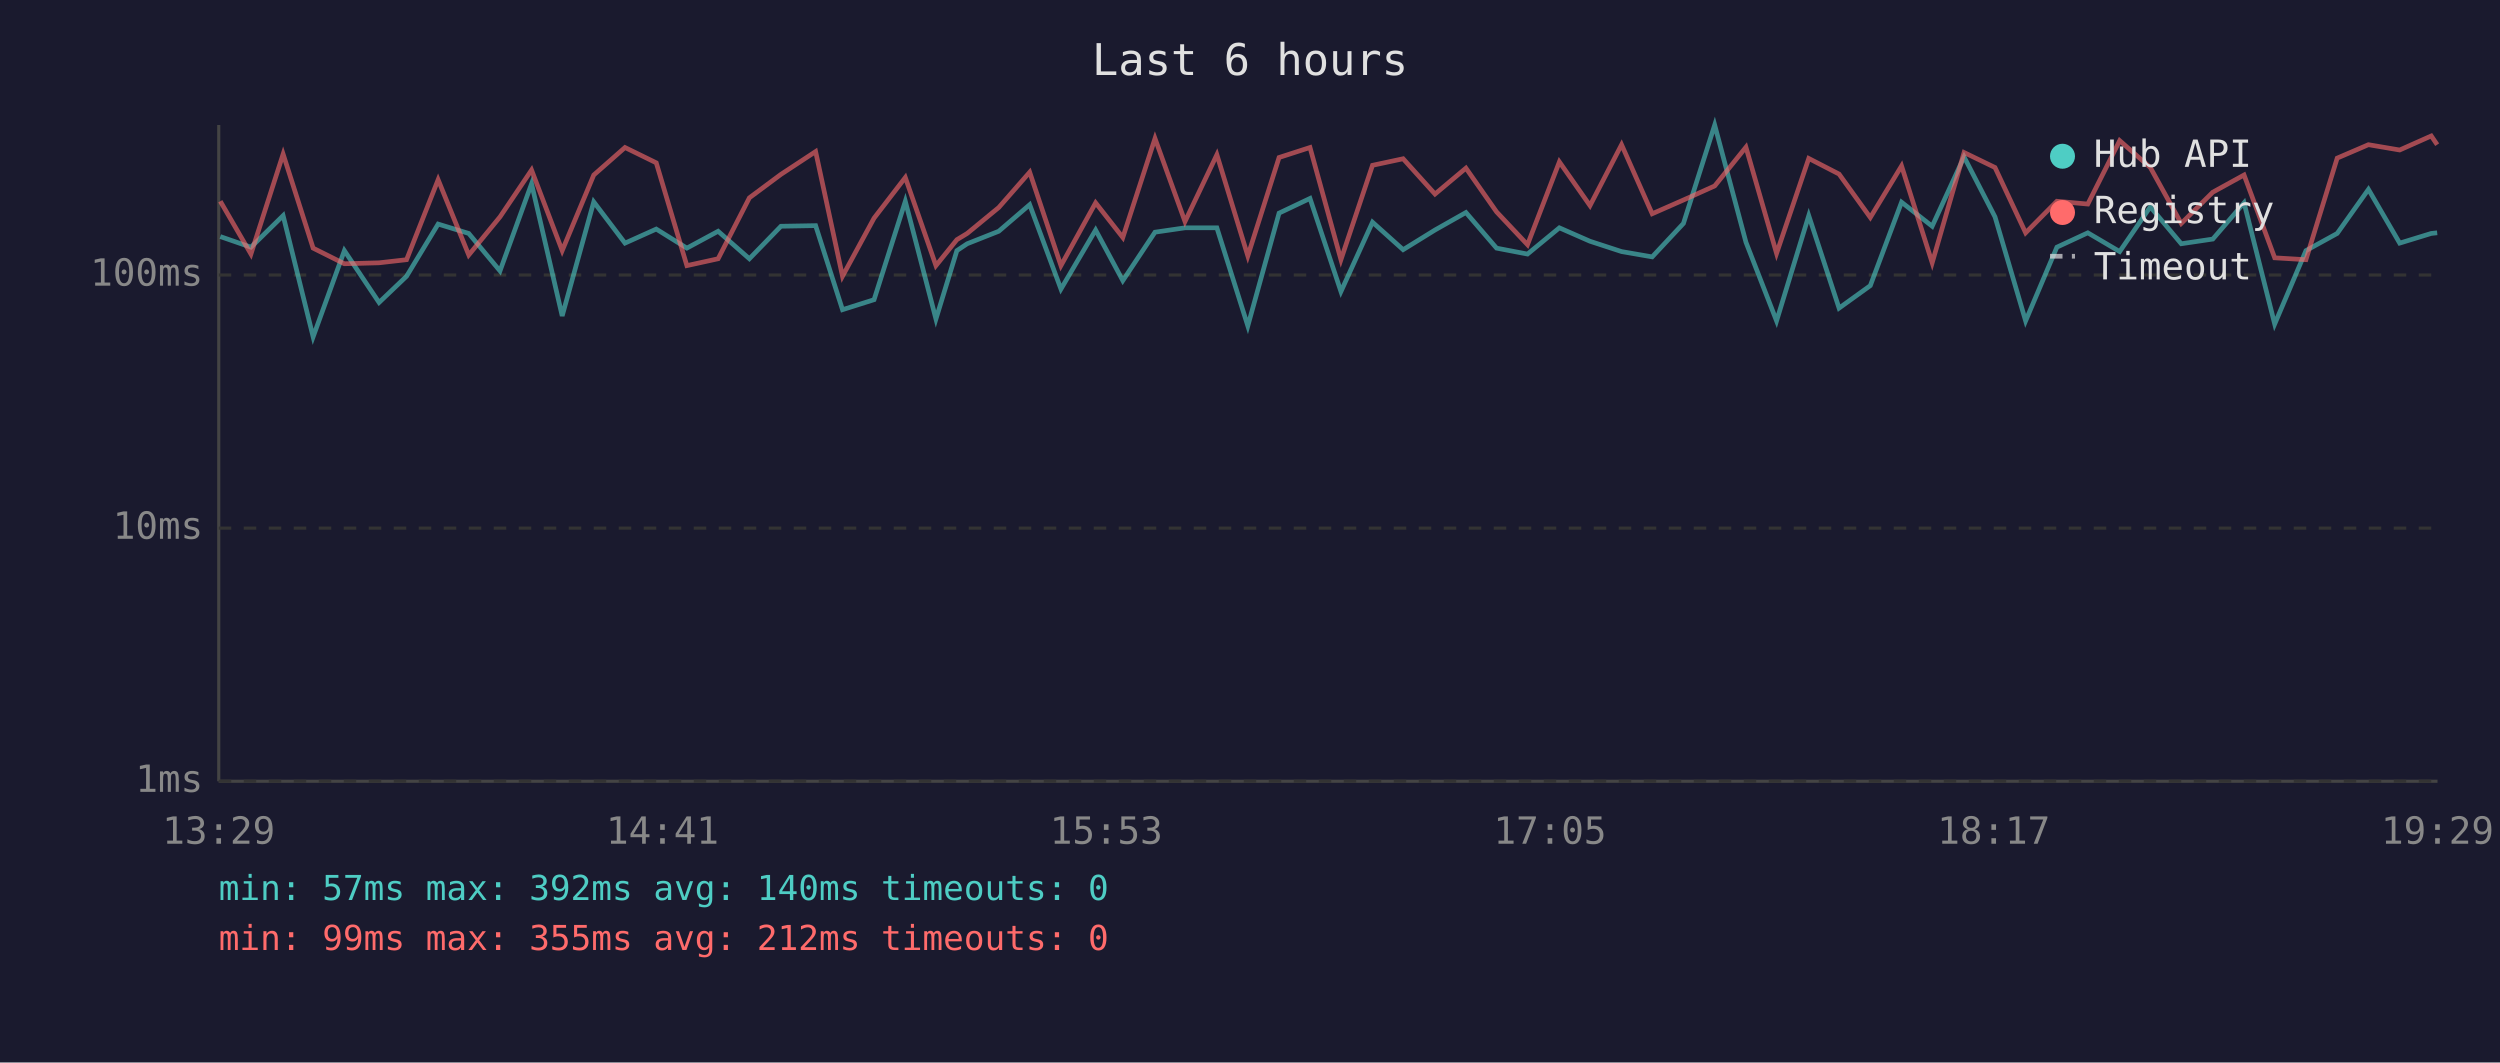
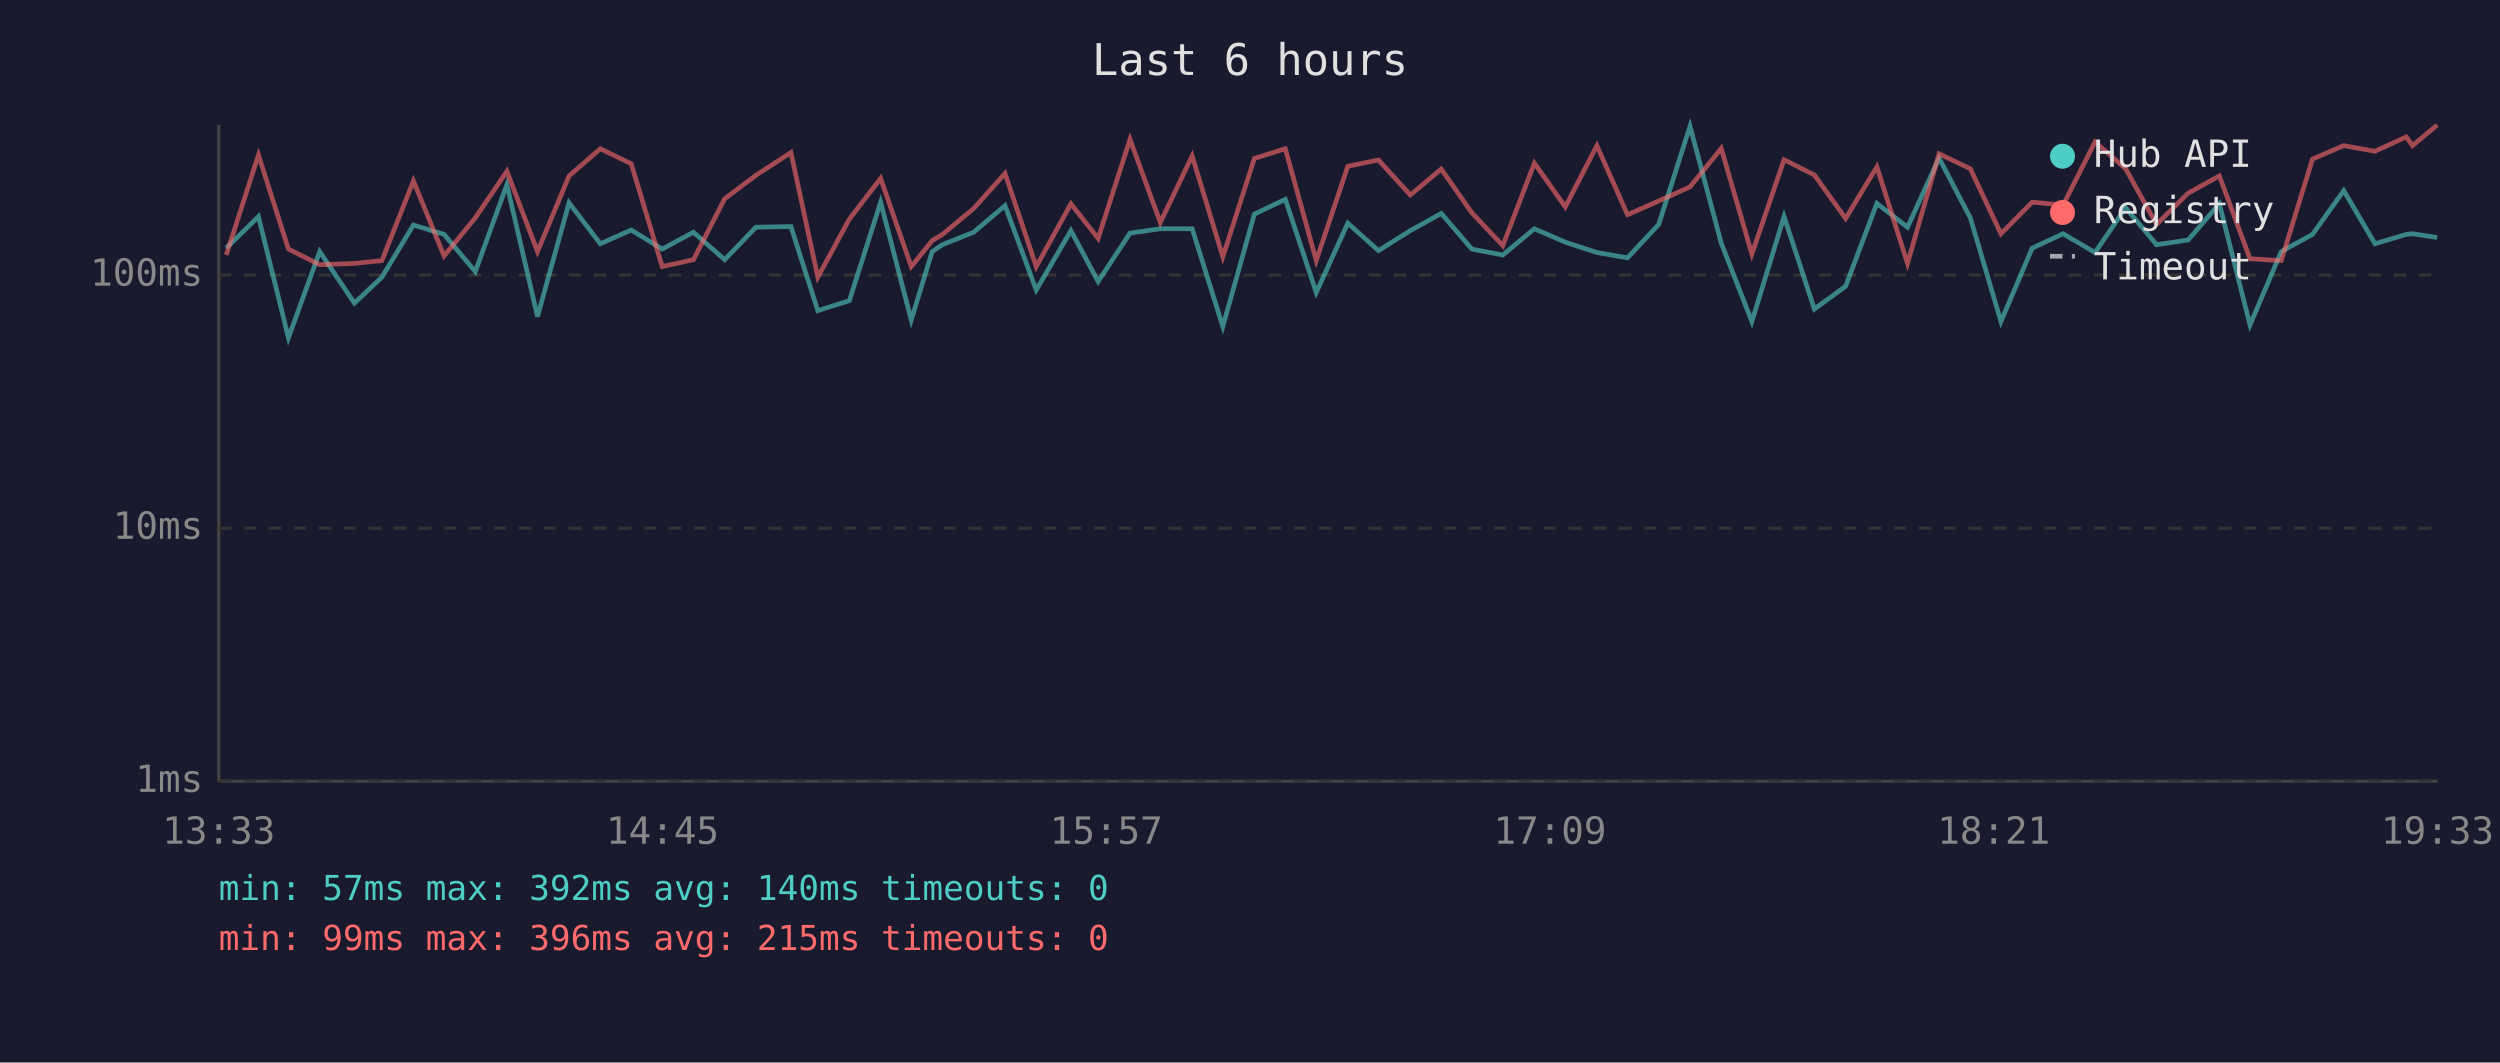
<svg xmlns="http://www.w3.org/2000/svg" viewBox="0 0 800 340" font-family="monospace" font-size="12">
  <rect width="800" height="340" fill="#1a1a2e" />
  <text x="400" y="24" fill="#e0e0e0" font-size="14" text-anchor="middle">Last 6 hours</text>
  <line x1="70" y1="40" x2="70" y2="250" stroke="#444" stroke-width="1" />
  <line x1="70" y1="250" x2="780" y2="250" stroke="#444" stroke-width="1" />
  <line x1="70" y1="250" x2="780" y2="250" stroke="#333" stroke-width="1" stroke-dasharray="4" />
  <text x="65" y="250" fill="#888" text-anchor="end" dominant-baseline="middle">1ms</text>
  <line x1="70" y1="169" x2="780" y2="169" stroke="#333" stroke-width="1" stroke-dasharray="4" />
  <text x="65" y="169" fill="#888" text-anchor="end" dominant-baseline="middle">10ms</text>
  <line x1="70" y1="88" x2="780" y2="88" stroke="#333" stroke-width="1" stroke-dasharray="4" />
  <text x="65" y="88" fill="#888" text-anchor="end" dominant-baseline="middle">100ms</text>
-   <text x="70" y="270" fill="#888" text-anchor="middle">13:29</text>
-   <text x="212" y="270" fill="#888" text-anchor="middle">14:41</text>
-   <text x="354" y="270" fill="#888" text-anchor="middle">15:53</text>
-   <text x="496" y="270" fill="#888" text-anchor="middle">17:05</text>
-   <text x="638" y="270" fill="#888" text-anchor="middle">18:17</text>
-   <text x="780" y="270" fill="#888" text-anchor="middle">19:29</text>
-   <polyline points="70.5,75.7 80.3,79.1 90.6,69.0 100.2,107.8 110.2,80.2 121.3,96.8 130.1,88.4 140.2,71.7 150.0,74.7 160.0,86.7 170.1,58.8 179.9,101.1 190.0,64.6 200.0,77.8 210.0,73.3 219.8,79.4 229.8,74.0 239.8,82.8 249.9,72.4 261.0,72.2 269.6,99.1 279.7,95.9 289.7,64.4 299.5,102.1 306.2,80.2 309.5,78.0 319.6,74.0 329.5,65.5 339.5,92.5 350.6,73.6 359.3,89.8 369.6,74.3 379.2,72.9 389.4,72.9 399.3,104.3 409.3,68.2 419.2,63.5 429.1,93.3 439.2,71.1 449.0,79.9 459.2,73.6 469.1,68.0 478.9,79.4 488.8,81.3 499.0,72.9 508.8,77.2 518.9,80.5 528.7,82.2 538.7,71.5 548.7,40.0 558.7,77.5 568.5,102.7 578.8,69.0 588.5,98.6 598.5,91.4 608.5,64.7 618.3,72.4 628.5,50.2 638.4,69.4 648.2,102.7 658.2,79.1 668.1,74.5 678.3,80.5 688.1,66.2 698.0,78.0 708.1,76.5 718.1,64.9 727.9,103.7 737.9,80.2 747.9,74.7 757.9,60.6 767.9,77.8 778.0,74.7 779.9,74.5" fill="none" stroke="#4ecdc4" stroke-width="1.5" opacity="0.6" />
-   <polyline points="70.5,64.4 80.3,81.3 90.6,49.3 100.2,79.4 110.2,84.4 121.3,84.1 130.1,83.1 140.2,57.5 150.0,81.6 160.0,69.4 170.1,54.4 179.9,80.2 190.0,56.0 200.0,47.2 210.0,52.1 219.8,85.0 229.8,82.8 239.8,63.3 249.9,55.8 261.0,48.5 269.6,88.4 279.7,69.8 289.7,56.8 299.5,85.0 306.2,76.7 309.5,74.7 319.6,66.4 329.5,55.1 339.5,85.0 350.6,64.9 359.3,76.0 369.6,44.3 379.2,70.9 389.4,49.5 399.3,81.9 409.3,50.4 419.2,47.2 429.1,83.1 439.2,52.9 449.0,50.8 459.2,62.1 469.1,53.8 478.9,67.8 488.8,78.3 499.0,51.8 508.8,65.8 518.9,46.3 528.7,68.4 538.7,64.0 548.7,59.5 558.7,47.1 568.5,81.1 578.8,50.7 588.5,55.7 598.5,69.6 608.5,53.1 618.3,84.1 628.5,48.8 638.4,53.6 648.2,74.5 658.2,64.4 668.1,65.3 678.3,45.0 688.1,53.6 698.0,71.5 708.1,61.5 718.1,56.0 727.9,82.5 737.9,83.1 747.9,50.6 757.9,46.3 767.9,48.0 778.0,43.5 779.9,46.3" fill="none" stroke="#ff6b6b" stroke-width="1.5" opacity="0.6" />
+   <text x="70" y="270" fill="#888" text-anchor="middle">13:33</text>
+   <text x="212" y="270" fill="#888" text-anchor="middle">14:45</text>
+   <text x="354" y="270" fill="#888" text-anchor="middle">15:57</text>
+   <text x="496" y="270" fill="#888" text-anchor="middle">17:09</text>
+   <text x="638" y="270" fill="#888" text-anchor="middle">18:21</text>
+   <text x="780" y="270" fill="#888" text-anchor="middle">19:33</text>
+   <polyline points="72.4,79.4 82.7,69.3 92.3,108.1 102.3,80.5 113.4,97.0 122.2,88.7 132.3,72.0 142.1,75.0 152.1,86.9 162.2,59.1 172.0,101.3 182.1,64.9 192.1,78.0 202.0,73.6 211.9,79.7 221.9,74.3 231.9,83.1 241.9,72.7 253.1,72.5 261.7,99.4 271.8,96.2 281.8,64.7 291.6,102.4 298.3,80.5 301.6,78.3 311.6,74.3 321.6,65.8 331.6,92.8 342.7,73.8 351.4,90.1 361.6,74.6 371.3,73.2 381.5,73.2 391.3,104.5 401.4,68.5 411.3,63.8 421.2,93.6 431.3,71.4 441.1,80.2 451.3,73.8 461.2,68.3 471.0,79.7 480.9,81.6 491.0,73.2 500.9,77.5 511.0,80.8 520.8,82.5 530.8,71.8 540.8,40.4 550.8,77.8 560.6,102.9 570.9,69.3 580.6,98.9 590.6,91.6 600.6,65.1 610.4,72.7 620.5,50.6 630.5,69.7 640.3,102.9 650.3,79.4 660.2,74.8 670.4,80.8 680.2,66.5 690.1,78.3 700.2,76.8 710.2,65.2 720.0,104.0 730.0,80.5 740.0,75.0 750.0,61.0 760.0,78.0 770.0,75.0 772.0,74.8 779.9,76.0" fill="none" stroke="#4ecdc4" stroke-width="1.5" opacity="0.6" />
+   <polyline points="72.4,81.6 82.7,49.6 92.3,79.7 102.3,84.7 113.4,84.3 122.2,83.4 132.3,57.9 142.1,81.9 152.1,69.7 162.2,54.8 172.0,80.5 182.1,56.3 192.1,47.6 202.0,52.4 211.9,85.3 221.9,83.1 231.9,63.6 241.9,56.1 253.1,48.8 261.7,88.7 271.8,70.1 281.8,57.1 291.6,85.3 298.3,77.0 301.6,75.0 311.6,66.7 321.6,55.5 331.6,85.3 342.7,65.2 351.4,76.3 361.6,44.6 371.3,71.2 381.5,49.9 391.3,82.2 401.4,50.7 411.3,47.6 421.2,83.4 431.3,53.2 441.1,51.2 451.3,62.4 461.2,54.1 471.0,68.1 480.9,78.6 491.0,52.2 500.9,66.2 511.0,46.6 520.8,68.7 530.8,64.3 540.8,59.8 550.8,47.5 560.6,81.3 570.9,51.1 580.6,56.0 590.6,69.9 600.6,53.4 610.4,84.3 620.5,49.2 630.5,54.0 640.3,74.8 650.3,64.7 660.2,65.6 670.4,45.4 680.2,54.0 690.1,71.8 700.2,61.8 710.2,56.3 720.0,82.8 730.0,83.4 740.0,50.9 750.0,46.6 760.0,48.4 770.0,43.8 772.0,46.6 779.9,40.0" fill="none" stroke="#ff6b6b" stroke-width="1.5" opacity="0.6" />
  <circle cx="660" cy="50" r="4" fill="#4ecdc4" />
  <text x="670" y="50" fill="#e0e0e0" dominant-baseline="middle">Hub API</text>
  <circle cx="660" cy="68" r="4" fill="#ff6b6b" />
  <text x="670" y="68" fill="#e0e0e0" dominant-baseline="middle">Registry</text>
  <line x1="656" y1="82" x2="664" y2="82" stroke="#e0e0e0" stroke-width="1.5" stroke-dasharray="4,3" opacity="0.7" />
  <text x="670" y="86" fill="#e0e0e0" dominant-baseline="middle">Timeout</text>
  <text x="70" y="288" fill="#4ecdc4" font-size="11">min: 57ms  max: 392ms  avg: 140ms  timeouts: 0</text>
-   <text x="70" y="304" fill="#ff6b6b" font-size="11">min: 99ms  max: 355ms  avg: 212ms  timeouts: 0</text>
+   <text x="70" y="304" fill="#ff6b6b" font-size="11">min: 99ms  max: 396ms  avg: 215ms  timeouts: 0</text>
</svg>
